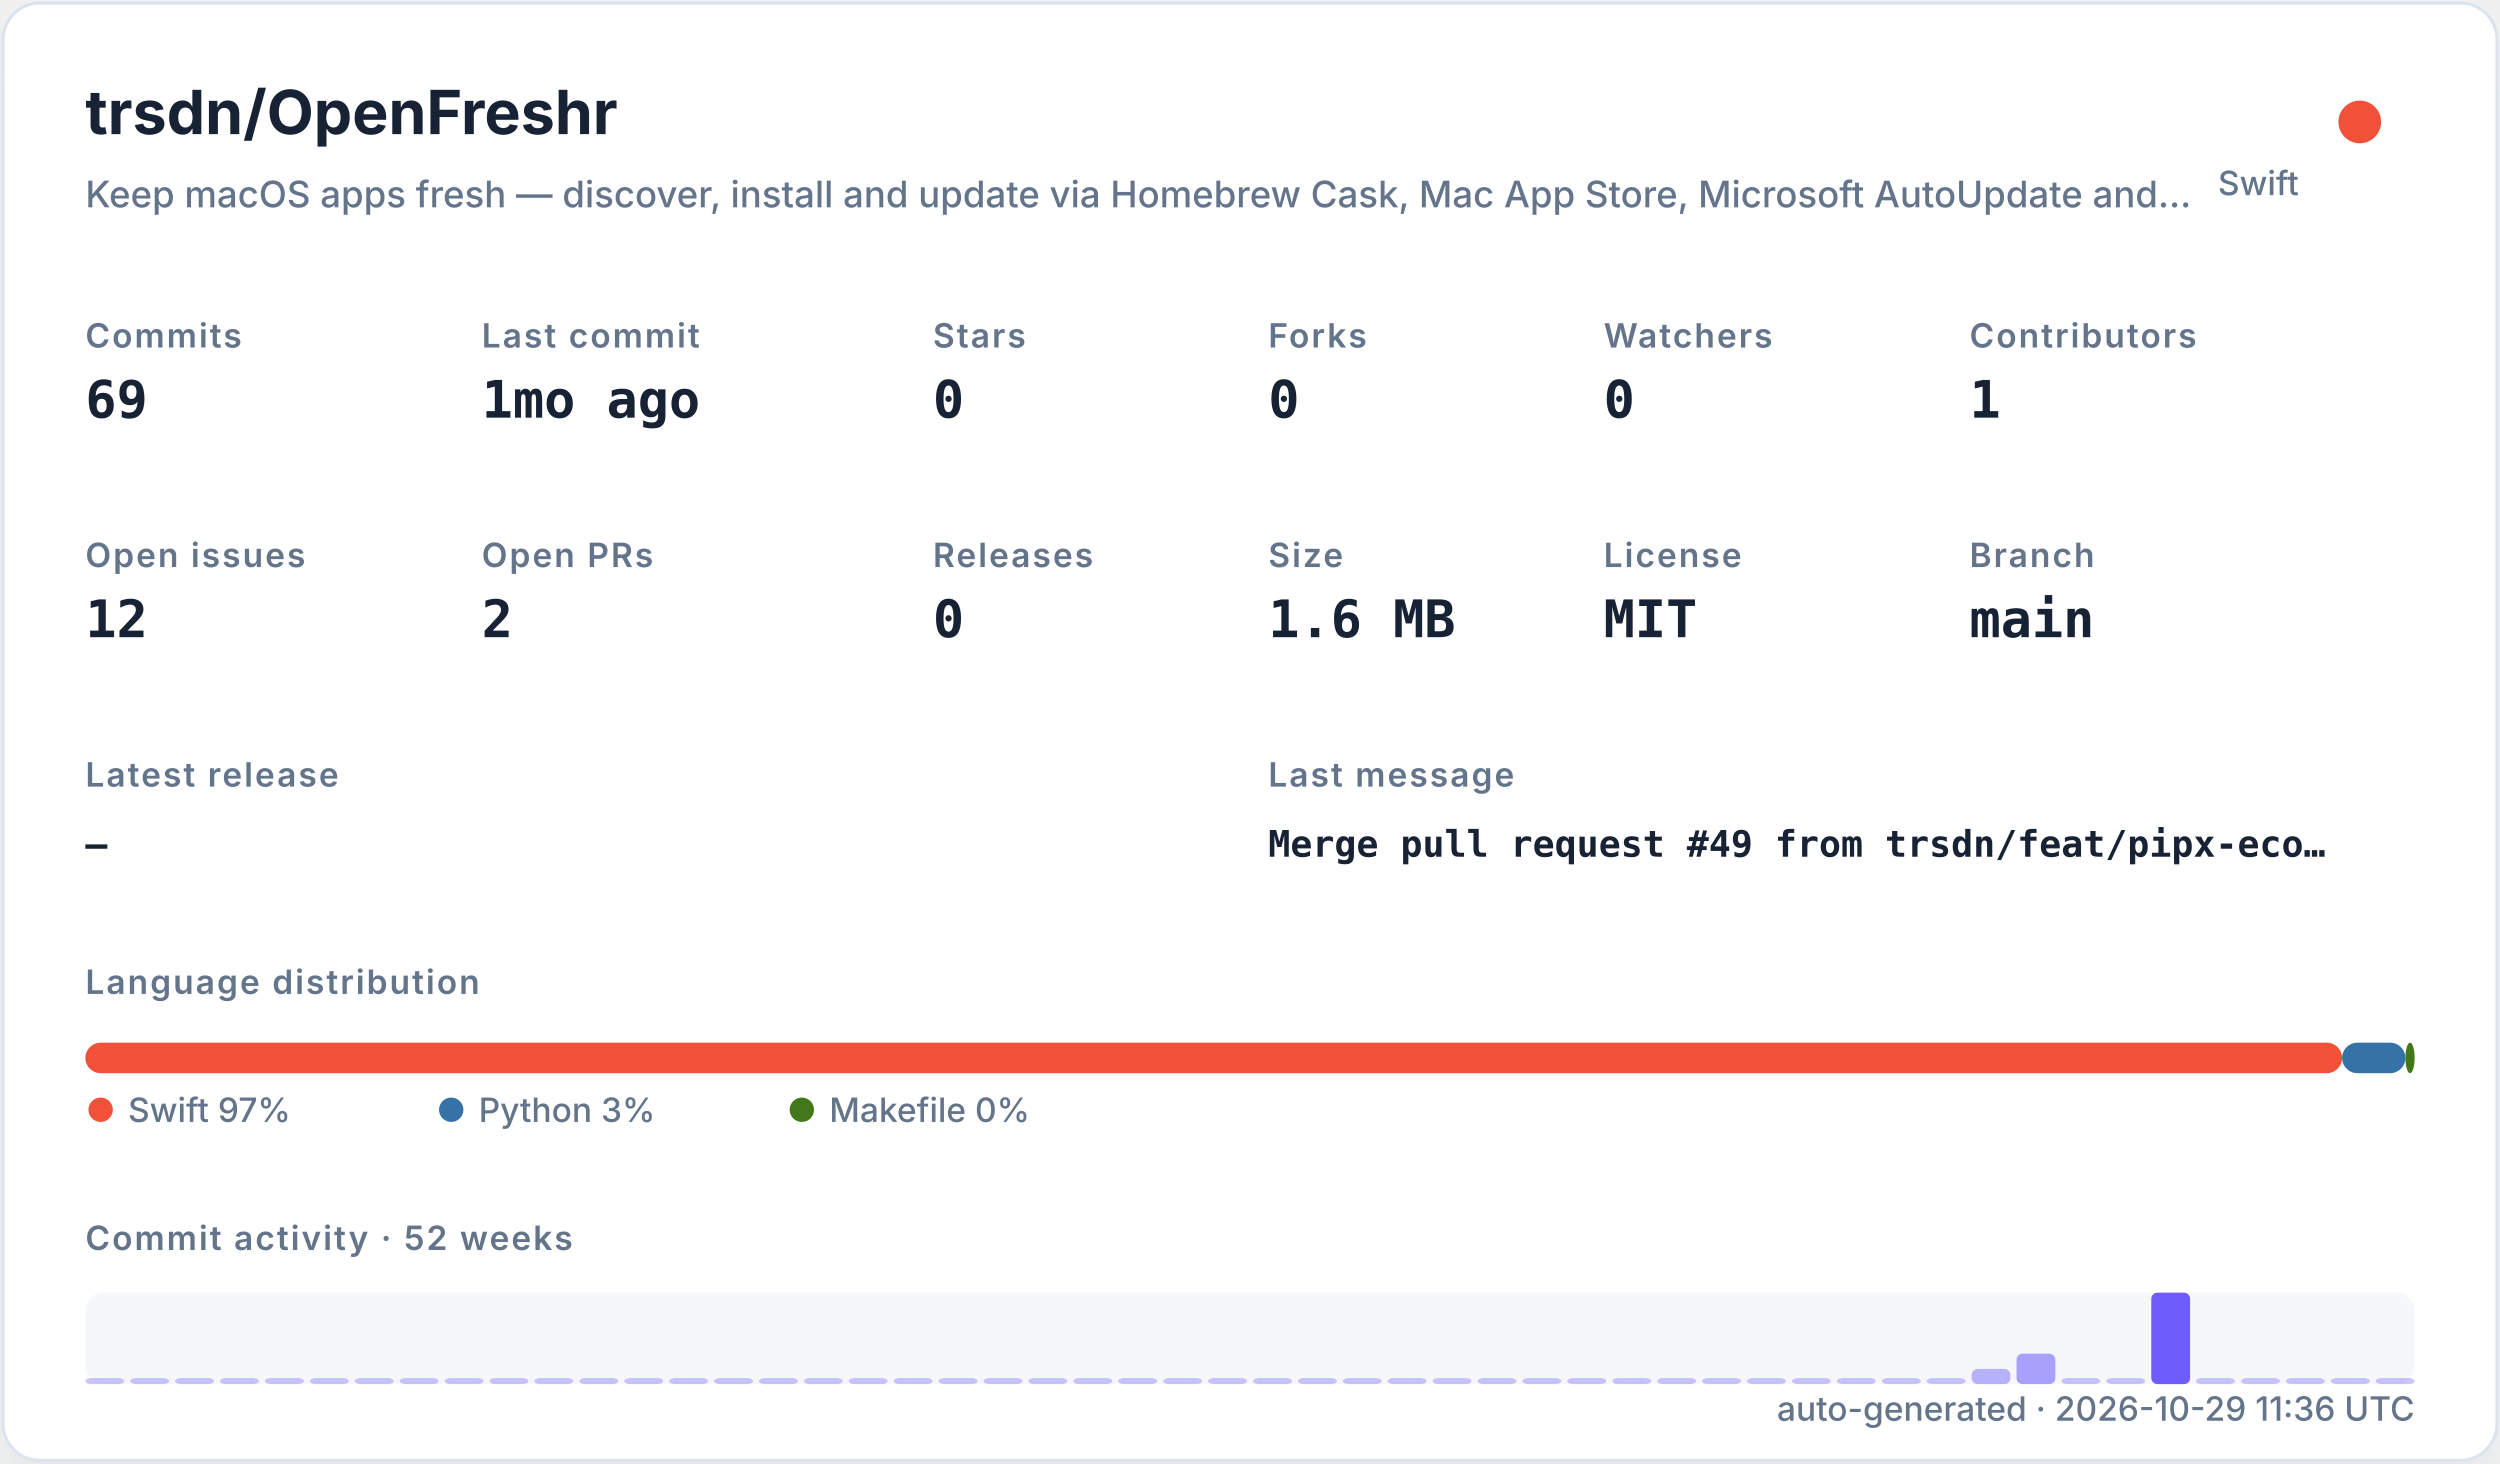
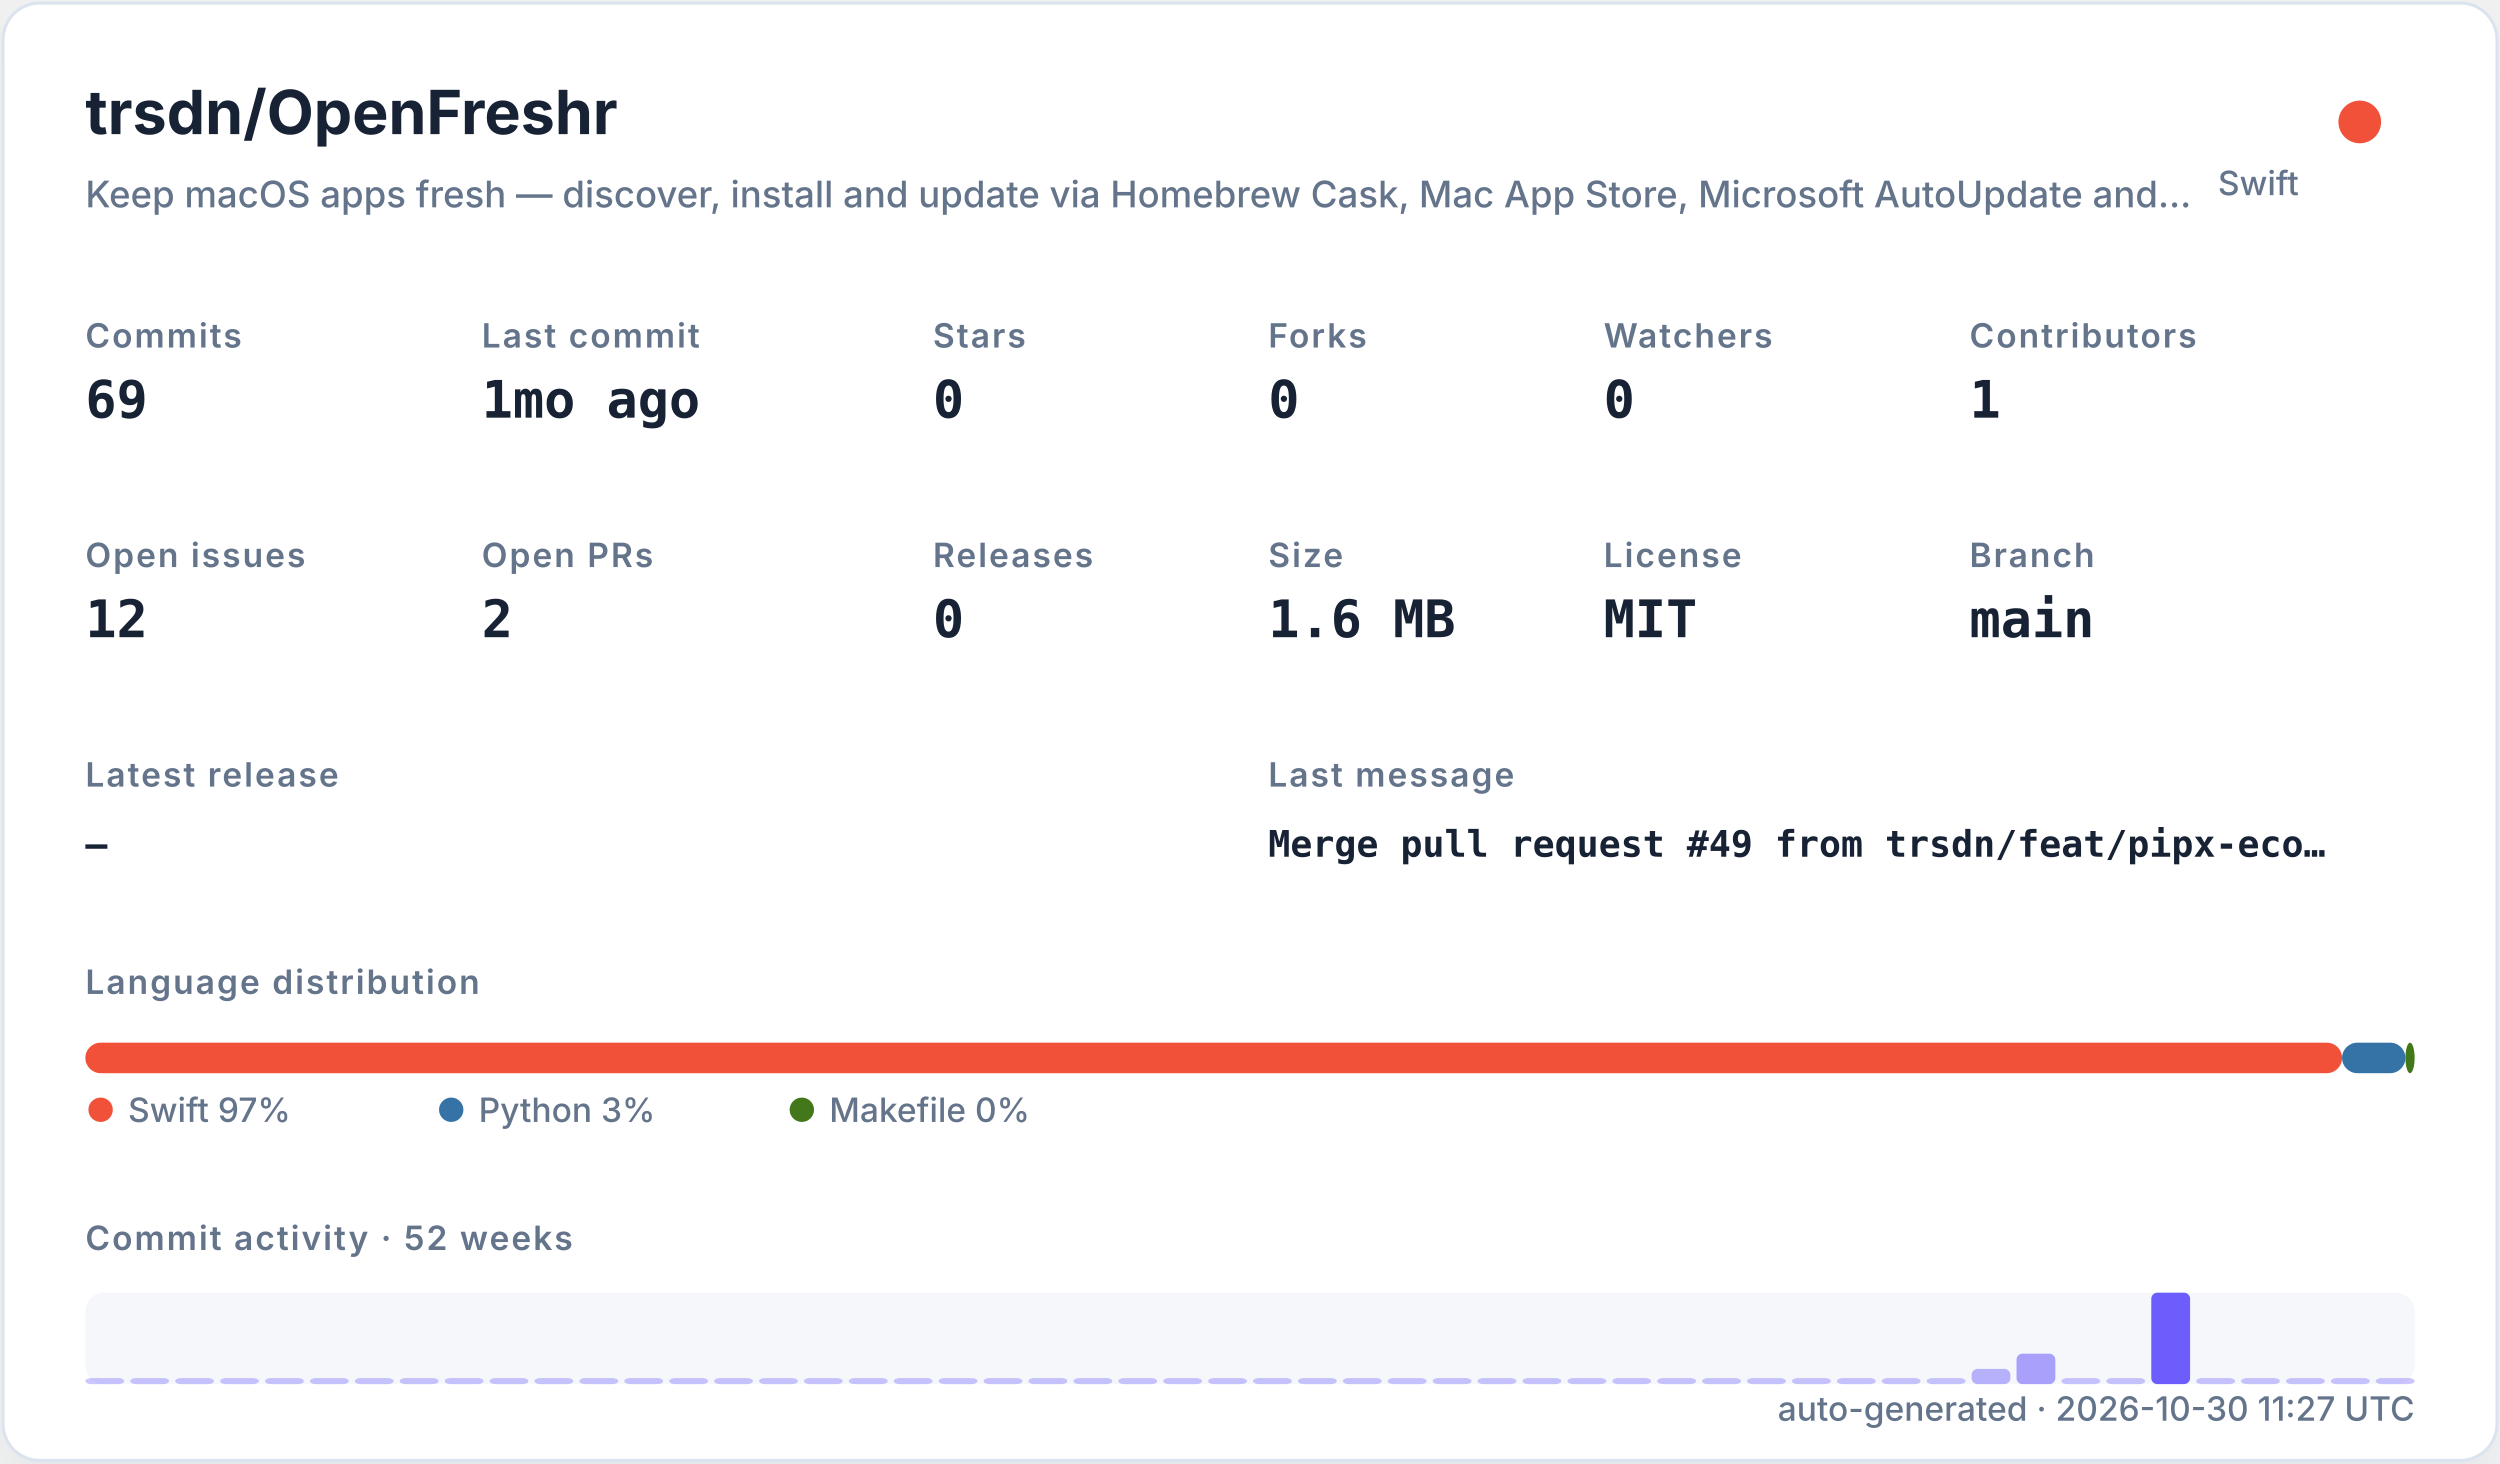
<svg xmlns="http://www.w3.org/2000/svg" width="820" height="480" viewBox="0 0 820 480" role="img">
  <defs>
    <filter id="shadow" x="-10%" y="-10%" width="120%" height="120%">
      <feDropShadow dx="0" dy="8" stdDeviation="10" flood-color="#94a3b8" flood-opacity="0.16" />
    </filter>
    <style>
    .title { font: 700 20px -apple-system,BlinkMacSystemFont,"Segoe UI",sans-serif; fill: #182235; }
    .subtitle { font: 500 12px -apple-system,BlinkMacSystemFont,"Segoe UI",sans-serif; fill: #64748b; }
    .label { font: 600 11px -apple-system,BlinkMacSystemFont,"Segoe UI",sans-serif; fill: #64748b; text-transform: uppercase; letter-spacing: .06em; }
    .value { font: 700 17px ui-monospace,SFMono-Regular,Menlo,monospace; fill: #182235; }
    .small { font: 500 11px -apple-system,BlinkMacSystemFont,"Segoe UI",sans-serif; fill: #64748b; }
    .tiny { font: 500 10px -apple-system,BlinkMacSystemFont,"Segoe UI",sans-serif; fill: #64748b; }
    .mono { font: 650 12px ui-monospace,SFMono-Regular,Menlo,monospace; fill: #182235; }
  </style>
  </defs>
  <rect x="1" y="1" width="818" height="478" rx="12" fill="#ffffff" stroke="#dbe3ef" filter="url(#shadow)" />
  <text x="28" y="44" class="title">trsdn/OpenFreshr</text>
  <text x="28" y="68" class="subtitle">Keep macOS apps fresh — discover, install and update via Homebrew Cask, Mac App Store, Microsoft AutoUpdate and…</text>
  <circle cx="774" cy="40" r="7" fill="#F05138" />
  <text x="754" y="64" text-anchor="end" class="small">Swift</text>
  <text x="28" y="114" class="label">Commits</text>
  <text x="28" y="137" class="value">69</text>
  <text x="158" y="114" class="label">Last commit</text>
  <text x="158" y="137" class="value">1mo ago</text>
  <text x="306" y="114" class="label">Stars</text>
  <text x="306" y="137" class="value">0</text>
  <text x="416" y="114" class="label">Forks</text>
  <text x="416" y="137" class="value">0</text>
  <text x="526" y="114" class="label">Watchers</text>
  <text x="526" y="137" class="value">0</text>
  <text x="646" y="114" class="label">Contributors</text>
  <text x="646" y="137" class="value">1</text>
  <text x="28" y="186" class="label">Open issues</text>
  <text x="28" y="209" class="value">12</text>
  <text x="158" y="186" class="label">Open PRs</text>
  <text x="158" y="209" class="value">2</text>
  <text x="306" y="186" class="label">Releases</text>
  <text x="306" y="209" class="value">0</text>
  <text x="416" y="186" class="label">Size</text>
  <text x="416" y="209" class="value">1.6 MB</text>
  <text x="526" y="186" class="label">License</text>
  <text x="526" y="209" class="value">MIT</text>
  <text x="646" y="186" class="label">Branch</text>
  <text x="646" y="209" class="value">main</text>
  <text x="28" y="258" class="label">Latest release</text>
  <text x="28" y="281" class="mono">—</text>
  <text x="416" y="258" class="label">Last message</text>
  <text x="416" y="281" class="mono">Merge pull request #49 from trsdn/feat/pipx-eco…</text>
  <text x="28" y="326" class="label">Language distribution</text>
  <rect x="28.00" y="342" width="740.20" height="10" rx="5" fill="#F05138" />
  <rect x="768.20" y="342" width="20.78" height="10" rx="5" fill="#3572A5" />
  <rect x="788.98" y="342" width="3.02" height="10" rx="5" fill="#427819" />
  <circle cx="33" cy="364" r="4" fill="#F05138" />
  <text x="42" y="368" class="small">Swift 97%</text>
  <circle cx="148" cy="364" r="4" fill="#3572A5" />
  <text x="157" y="368" class="small">Python 3%</text>
  <circle cx="263" cy="364" r="4" fill="#427819" />
  <text x="272" y="368" class="small">Makefile 0%</text>
  <text x="28" y="410" class="label">Commit activity · 52 weeks</text>
  <rect x="28" y="424" width="764" height="30" rx="6" fill="#e8edf5" opacity=".42" />
  <rect x="28.00" y="452.00" width="12.73" height="2.00" rx="2" fill="#6d5dfc" opacity="0.35" />
  <rect x="42.73" y="452.00" width="12.73" height="2.00" rx="2" fill="#6d5dfc" opacity="0.35" />
  <rect x="57.46" y="452.00" width="12.73" height="2.00" rx="2" fill="#6d5dfc" opacity="0.35" />
  <rect x="72.19" y="452.00" width="12.73" height="2.00" rx="2" fill="#6d5dfc" opacity="0.35" />
  <rect x="86.92" y="452.00" width="12.73" height="2.00" rx="2" fill="#6d5dfc" opacity="0.35" />
  <rect x="101.65" y="452.00" width="12.73" height="2.00" rx="2" fill="#6d5dfc" opacity="0.35" />
  <rect x="116.38" y="452.00" width="12.73" height="2.00" rx="2" fill="#6d5dfc" opacity="0.35" />
  <rect x="131.12" y="452.00" width="12.73" height="2.00" rx="2" fill="#6d5dfc" opacity="0.35" />
  <rect x="145.85" y="452.00" width="12.73" height="2.00" rx="2" fill="#6d5dfc" opacity="0.35" />
  <rect x="160.58" y="452.00" width="12.73" height="2.00" rx="2" fill="#6d5dfc" opacity="0.35" />
  <rect x="175.31" y="452.00" width="12.73" height="2.00" rx="2" fill="#6d5dfc" opacity="0.35" />
  <rect x="190.04" y="452.00" width="12.73" height="2.00" rx="2" fill="#6d5dfc" opacity="0.35" />
  <rect x="204.77" y="452.00" width="12.73" height="2.00" rx="2" fill="#6d5dfc" opacity="0.35" />
  <rect x="219.50" y="452.00" width="12.73" height="2.00" rx="2" fill="#6d5dfc" opacity="0.35" />
  <rect x="234.23" y="452.00" width="12.73" height="2.00" rx="2" fill="#6d5dfc" opacity="0.35" />
  <rect x="248.96" y="452.00" width="12.73" height="2.00" rx="2" fill="#6d5dfc" opacity="0.35" />
  <rect x="263.69" y="452.00" width="12.73" height="2.00" rx="2" fill="#6d5dfc" opacity="0.35" />
  <rect x="278.42" y="452.00" width="12.73" height="2.00" rx="2" fill="#6d5dfc" opacity="0.35" />
  <rect x="293.15" y="452.00" width="12.73" height="2.00" rx="2" fill="#6d5dfc" opacity="0.35" />
  <rect x="307.88" y="452.00" width="12.73" height="2.00" rx="2" fill="#6d5dfc" opacity="0.35" />
  <rect x="322.62" y="452.00" width="12.73" height="2.00" rx="2" fill="#6d5dfc" opacity="0.35" />
  <rect x="337.35" y="452.00" width="12.73" height="2.00" rx="2" fill="#6d5dfc" opacity="0.35" />
  <rect x="352.08" y="452.00" width="12.73" height="2.00" rx="2" fill="#6d5dfc" opacity="0.35" />
  <rect x="366.81" y="452.00" width="12.73" height="2.00" rx="2" fill="#6d5dfc" opacity="0.35" />
  <rect x="381.54" y="452.00" width="12.73" height="2.00" rx="2" fill="#6d5dfc" opacity="0.35" />
  <rect x="396.27" y="452.00" width="12.73" height="2.00" rx="2" fill="#6d5dfc" opacity="0.35" />
  <rect x="411.00" y="452.00" width="12.73" height="2.00" rx="2" fill="#6d5dfc" opacity="0.35" />
  <rect x="425.73" y="452.00" width="12.73" height="2.00" rx="2" fill="#6d5dfc" opacity="0.35" />
  <rect x="440.46" y="452.00" width="12.73" height="2.00" rx="2" fill="#6d5dfc" opacity="0.35" />
  <rect x="455.19" y="452.00" width="12.73" height="2.00" rx="2" fill="#6d5dfc" opacity="0.35" />
  <rect x="469.92" y="452.00" width="12.73" height="2.00" rx="2" fill="#6d5dfc" opacity="0.35" />
  <rect x="484.65" y="452.00" width="12.73" height="2.00" rx="2" fill="#6d5dfc" opacity="0.35" />
  <rect x="499.38" y="452.00" width="12.73" height="2.00" rx="2" fill="#6d5dfc" opacity="0.35" />
  <rect x="514.12" y="452.00" width="12.73" height="2.00" rx="2" fill="#6d5dfc" opacity="0.35" />
  <rect x="528.85" y="452.00" width="12.73" height="2.00" rx="2" fill="#6d5dfc" opacity="0.35" />
  <rect x="543.58" y="452.00" width="12.73" height="2.00" rx="2" fill="#6d5dfc" opacity="0.35" />
  <rect x="558.31" y="452.00" width="12.73" height="2.00" rx="2" fill="#6d5dfc" opacity="0.35" />
  <rect x="573.04" y="452.00" width="12.73" height="2.00" rx="2" fill="#6d5dfc" opacity="0.35" />
  <rect x="587.77" y="452.00" width="12.73" height="2.00" rx="2" fill="#6d5dfc" opacity="0.35" />
  <rect x="602.50" y="452.00" width="12.73" height="2.00" rx="2" fill="#6d5dfc" opacity="0.35" />
  <rect x="617.23" y="452.00" width="12.73" height="2.00" rx="2" fill="#6d5dfc" opacity="0.35" />
  <rect x="631.96" y="452.00" width="12.73" height="2.00" rx="2" fill="#6d5dfc" opacity="0.35" />
  <rect x="646.69" y="449.00" width="12.73" height="5.00" rx="2" fill="#6d5dfc" opacity="0.46" />
  <rect x="661.42" y="444.00" width="12.73" height="10.00" rx="2" fill="#6d5dfc" opacity="0.57" />
  <rect x="676.15" y="452.00" width="12.73" height="2.00" rx="2" fill="#6d5dfc" opacity="0.35" />
  <rect x="690.88" y="452.00" width="12.73" height="2.00" rx="2" fill="#6d5dfc" opacity="0.35" />
  <rect x="705.62" y="424.00" width="12.73" height="30.00" rx="2" fill="#6d5dfc" opacity="1.00" />
  <rect x="720.35" y="452.00" width="12.73" height="2.00" rx="2" fill="#6d5dfc" opacity="0.35" />
  <rect x="735.08" y="452.00" width="12.73" height="2.00" rx="2" fill="#6d5dfc" opacity="0.35" />
  <rect x="749.81" y="452.00" width="12.73" height="2.00" rx="2" fill="#6d5dfc" opacity="0.35" />
  <rect x="764.54" y="452.00" width="12.73" height="2.00" rx="2" fill="#6d5dfc" opacity="0.35" />
  <rect x="779.27" y="452.00" width="12.73" height="2.00" rx="2" fill="#6d5dfc" opacity="0.35" />
-   <text x="792" y="466" text-anchor="end" class="small">auto-generated · 2026-10-29 11:36 UTC</text>
+   <text x="792" y="466" text-anchor="end" class="small">auto-generated · 2026-10-30 11:27 UTC</text>
</svg>
